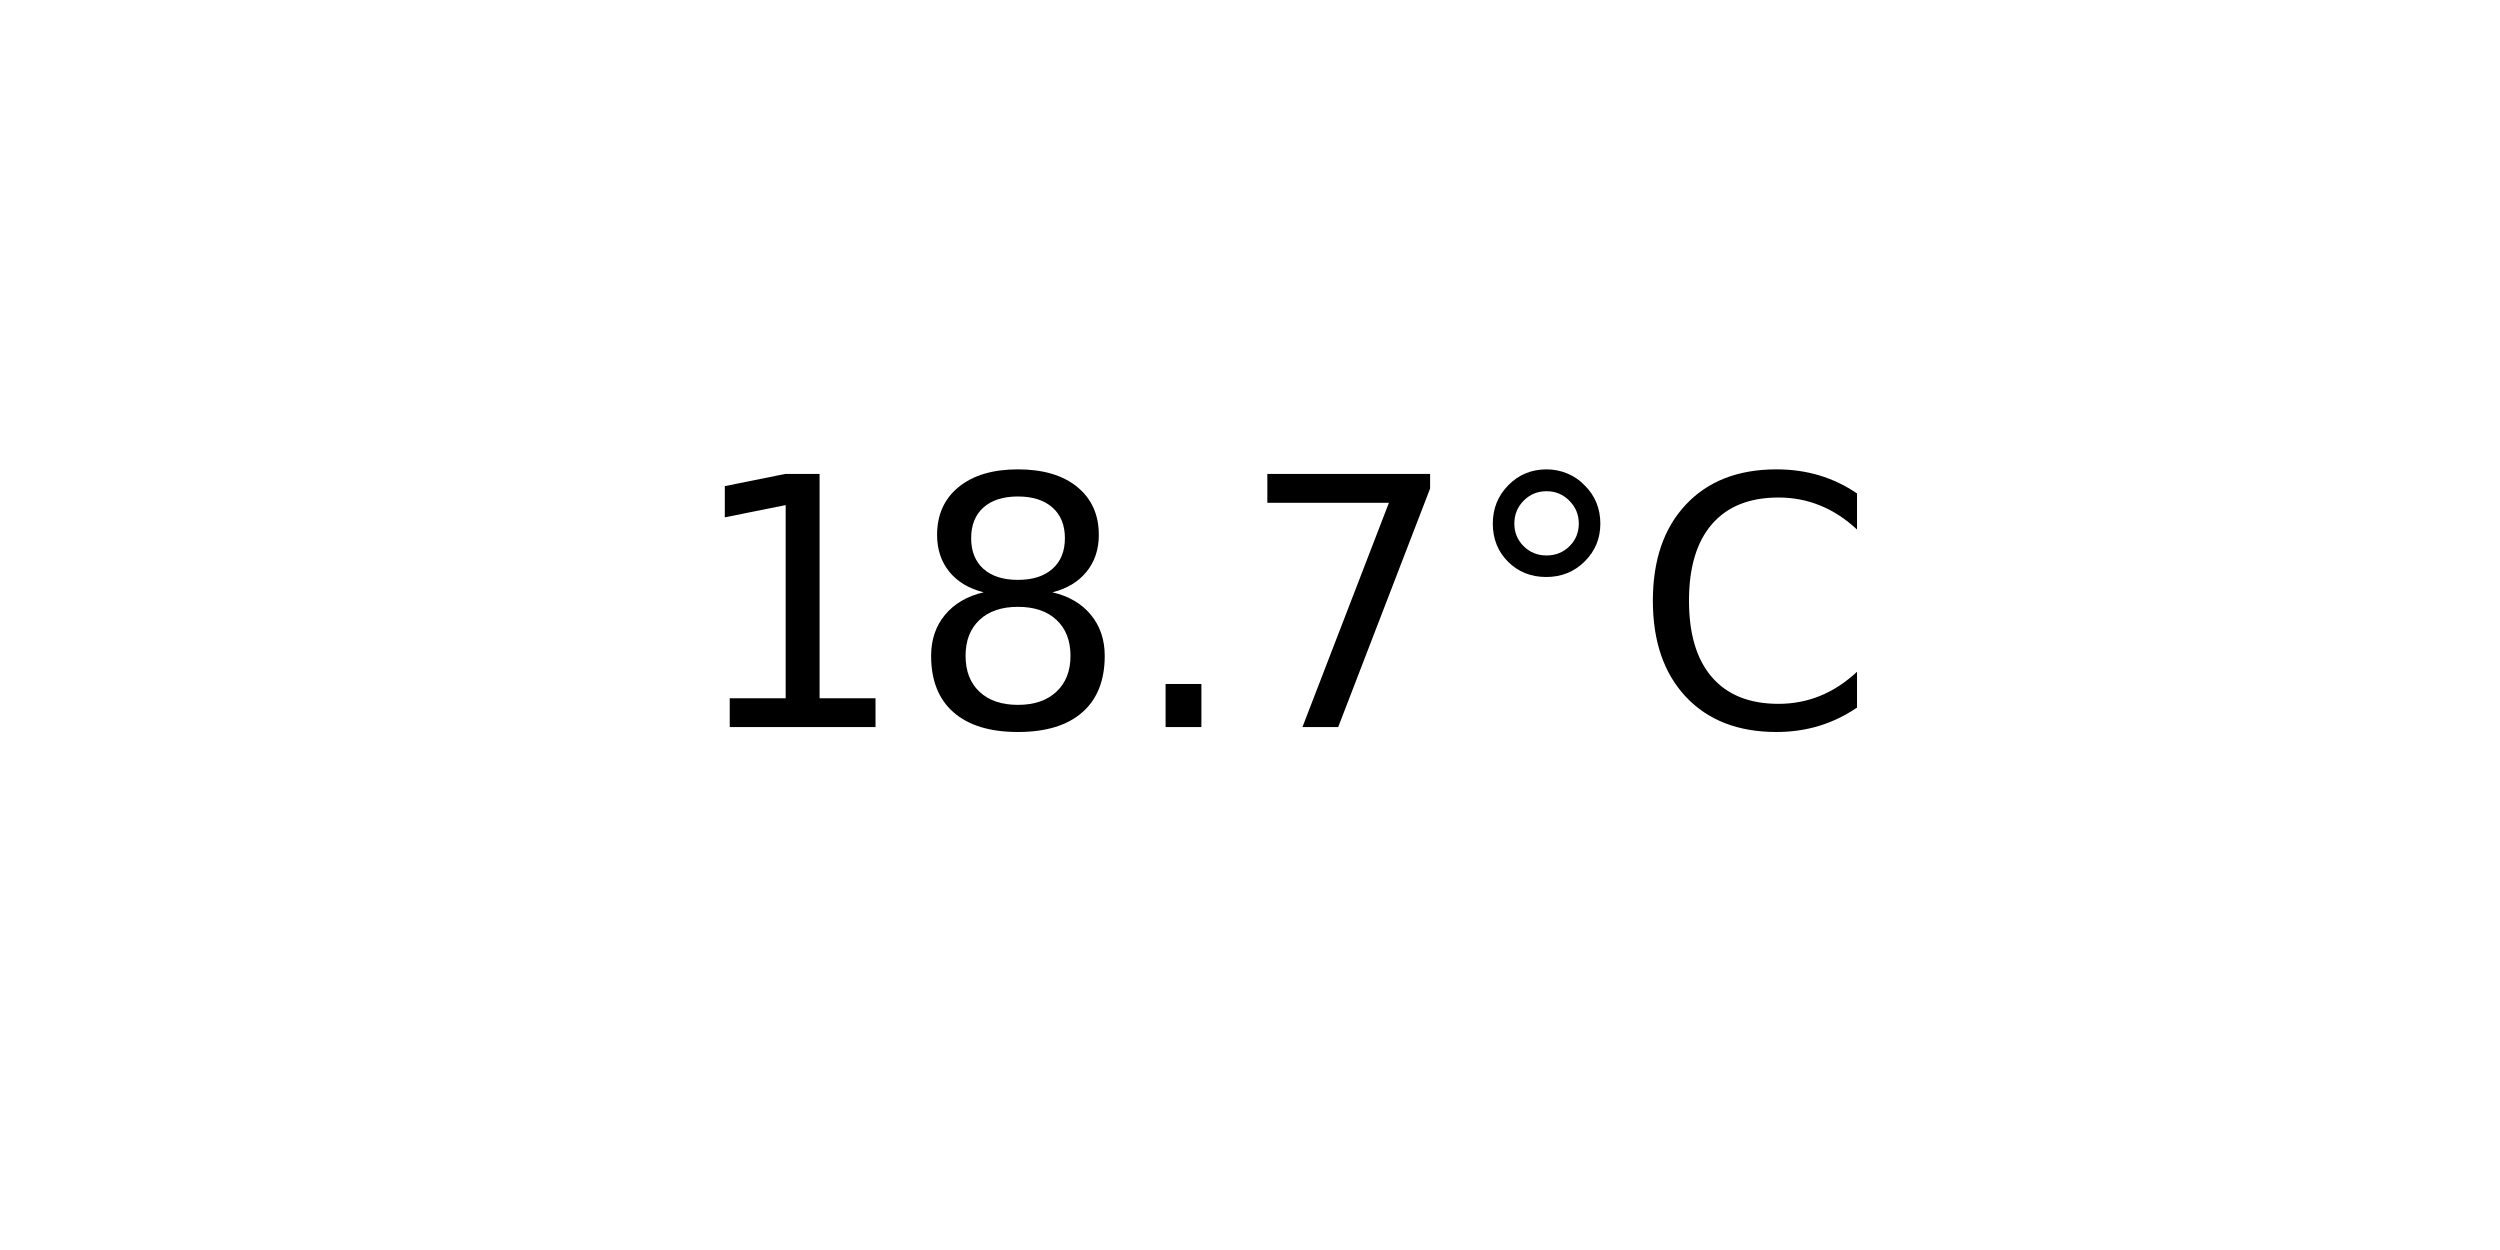
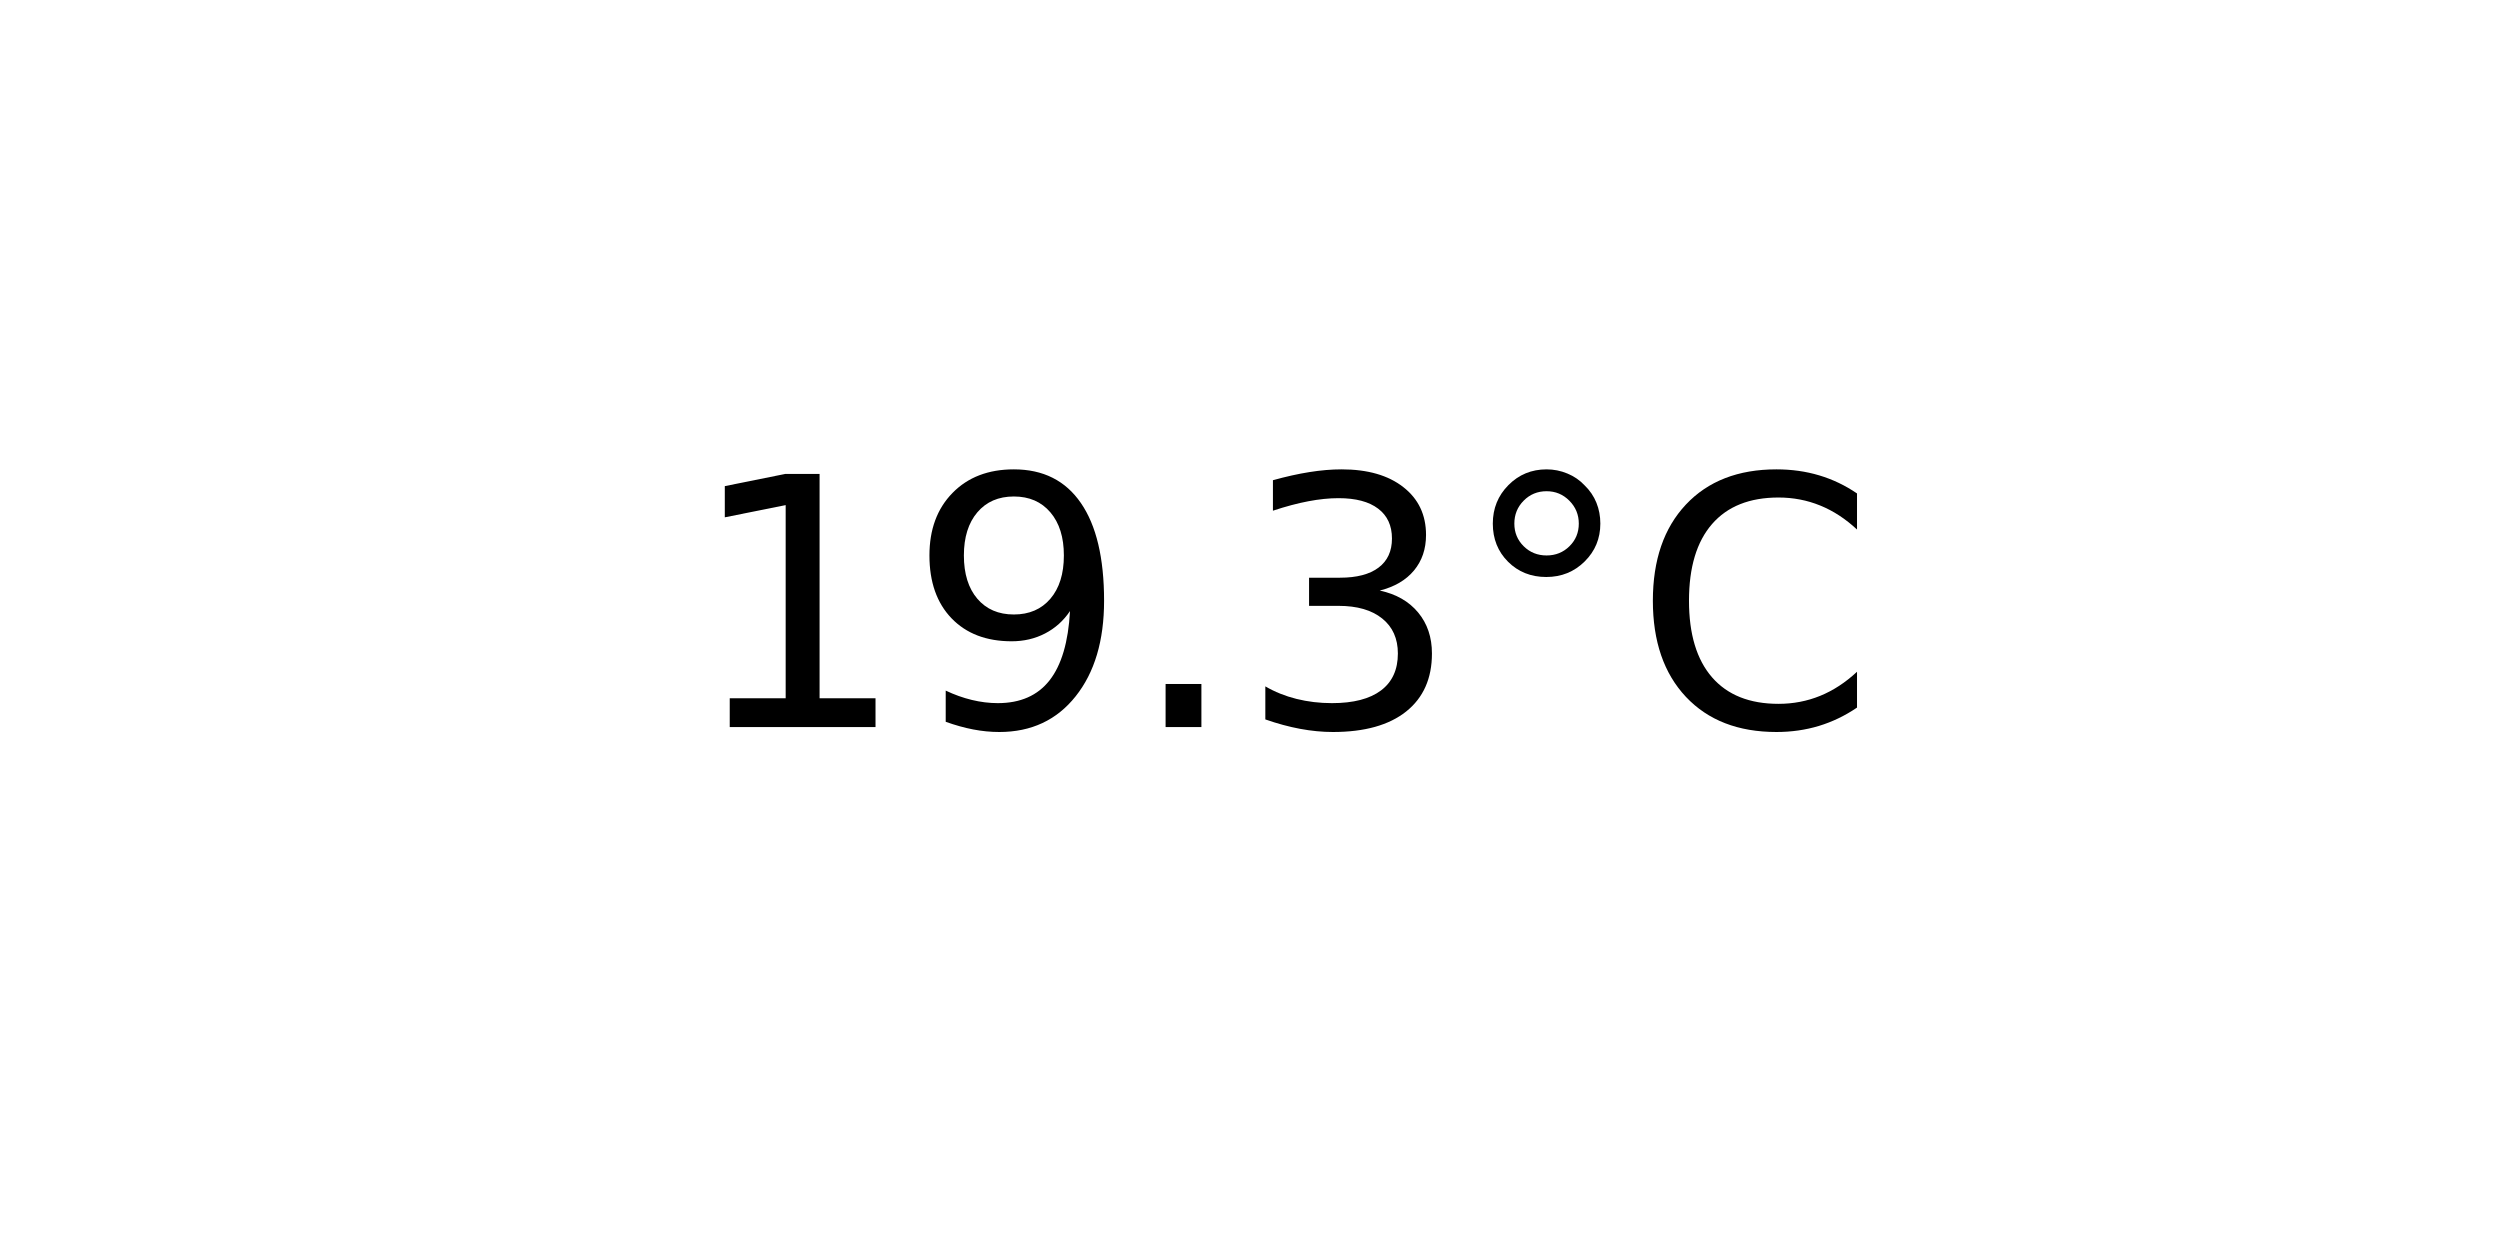
<svg xmlns="http://www.w3.org/2000/svg" xmlns:xlink="http://www.w3.org/1999/xlink" width="72pt" height="36pt" viewBox="0 0 72 36" version="1.1">
  <defs>
    <style type="text/css">*{stroke-linejoin: round; stroke-linecap: butt}</style>
  </defs>
  <g id="figure_1">
    <g id="axes_1">
      <g id="text_1">
        <g transform="translate(19.77578 20.93937) scale(0.1 -0.1)">
          <defs>
            <path id="DejaVuSans-31" d="M 794 531  L 1825 531  L 1825 4091  L 703 3866  L 703 4441  L 1819 4666  L 2450 4666  L 2450 531  L 3481 531  L 3481 0  L 794 0  L 794 531  z " transform="scale(0.015625)" />
-             <path id="DejaVuSans-38" d="M 2034 2216  Q 1584 2216 1326 1975  Q 1069 1734 1069 1313  Q 1069 891 1326 650  Q 1584 409 2034 409  Q 2484 409 2743 651  Q 3003 894 3003 1313  Q 3003 1734 2745 1975  Q 2488 2216 2034 2216  z M 1403 2484  Q 997 2584 770 2862  Q 544 3141 544 3541  Q 544 4100 942 4425  Q 1341 4750 2034 4750  Q 2731 4750 3128 4425  Q 3525 4100 3525 3541  Q 3525 3141 3298 2862  Q 3072 2584 2669 2484  Q 3125 2378 3379 2068  Q 3634 1759 3634 1313  Q 3634 634 3220 271  Q 2806 -91 2034 -91  Q 1263 -91 848 271  Q 434 634 434 1313  Q 434 1759 690 2068  Q 947 2378 1403 2484  z M 1172 3481  Q 1172 3119 1398 2916  Q 1625 2713 2034 2713  Q 2441 2713 2670 2916  Q 2900 3119 2900 3481  Q 2900 3844 2670 4047  Q 2441 4250 2034 4250  Q 1625 4250 1398 4047  Q 1172 3844 1172 3481  z " transform="scale(0.015625)" />
+             <path id="DejaVuSans-39" d="M 703 97  L 703 672  Q 941 559 1184 500  Q 1428 441 1663 441  Q 2288 441 2617 861  Q 2947 1281 2994 2138  Q 2813 1869 2534 1725  Q 2256 1581 1919 1581  Q 1219 1581 811 2004  Q 403 2428 403 3163  Q 403 3881 828 4315  Q 1253 4750 1959 4750  Q 2769 4750 3195 4129  Q 3622 3509 3622 2328  Q 3622 1225 3098 567  Q 2575 -91 1691 -91  Q 1453 -91 1209 -44  Q 966 3 703 97  z M 1959 2075  Q 2384 2075 2632 2365  Q 2881 2656 2881 3163  Q 2881 3666 2632 3958  Q 2384 4250 1959 4250  Q 1534 4250 1286 3958  Q 1038 3666 1038 3163  Q 1038 2656 1286 2365  Q 1534 2075 1959 2075  z " transform="scale(0.015625)" />
            <path id="DejaVuSans-2e" d="M 684 794  L 1344 794  L 1344 0  L 684 0  L 684 794  z " transform="scale(0.015625)" />
-             <path id="DejaVuSans-37" d="M 525 4666  L 3525 4666  L 3525 4397  L 1831 0  L 1172 0  L 2766 4134  L 525 4134  L 525 4666  z " transform="scale(0.015625)" />
+             <path id="DejaVuSans-33" d="M 2597 2516  Q 3050 2419 3304 2112  Q 3559 1806 3559 1356  Q 3559 666 3084 287  Q 2609 -91 1734 -91  Q 1441 -91 1130 -33  Q 819 25 488 141  L 488 750  Q 750 597 1062 519  Q 1375 441 1716 441  Q 2309 441 2620 675  Q 2931 909 2931 1356  Q 2931 1769 2642 2001  Q 2353 2234 1838 2234  L 1294 2234  L 1294 2753  L 1863 2753  Q 2328 2753 2575 2939  Q 2822 3125 2822 3475  Q 2822 3834 2567 4026  Q 2313 4219 1838 4219  Q 1578 4219 1281 4162  Q 984 4106 628 3988  L 628 4550  Q 988 4650 1302 4700  Q 1616 4750 1894 4750  Q 2613 4750 3031 4423  Q 3450 4097 3450 3541  Q 3450 3153 3228 2886  Q 3006 2619 2597 2516  z " transform="scale(0.015625)" />
            <path id="DejaVuSans-b0" d="M 1600 4347  Q 1350 4347 1178 4173  Q 1006 4000 1006 3750  Q 1006 3503 1178 3333  Q 1350 3163 1600 3163  Q 1850 3163 2022 3333  Q 2194 3503 2194 3750  Q 2194 3997 2020 4172  Q 1847 4347 1600 4347  z M 1600 4750  Q 1800 4750 1984 4673  Q 2169 4597 2303 4453  Q 2447 4313 2519 4134  Q 2591 3956 2591 3750  Q 2591 3338 2302 3052  Q 2013 2766 1594 2766  Q 1172 2766 890 3047  Q 609 3328 609 3750  Q 609 4169 896 4459  Q 1184 4750 1600 4750  z " transform="scale(0.015625)" />
            <path id="DejaVuSans-43" d="M 4122 4306  L 4122 3641  Q 3803 3938 3442 4084  Q 3081 4231 2675 4231  Q 1875 4231 1450 3742  Q 1025 3253 1025 2328  Q 1025 1406 1450 917  Q 1875 428 2675 428  Q 3081 428 3442 575  Q 3803 722 4122 1019  L 4122 359  Q 3791 134 3420 21  Q 3050 -91 2638 -91  Q 1578 -91 968 557  Q 359 1206 359 2328  Q 359 3453 968 4101  Q 1578 4750 2638 4750  Q 3056 4750 3426 4639  Q 3797 4528 4122 4306  z " transform="scale(0.015625)" />
          </defs>
          <use xlink:href="#DejaVuSans-31" />
-           <use xlink:href="#DejaVuSans-38" x="63.623" />
+           <use xlink:href="#DejaVuSans-39" x="63.623" />
          <use xlink:href="#DejaVuSans-2e" x="127.246" />
-           <use xlink:href="#DejaVuSans-37" x="159.033" />
+           <use xlink:href="#DejaVuSans-33" x="159.033" />
          <use xlink:href="#DejaVuSans-b0" x="222.656" />
          <use xlink:href="#DejaVuSans-43" x="272.656" />
        </g>
      </g>
    </g>
  </g>
</svg>
